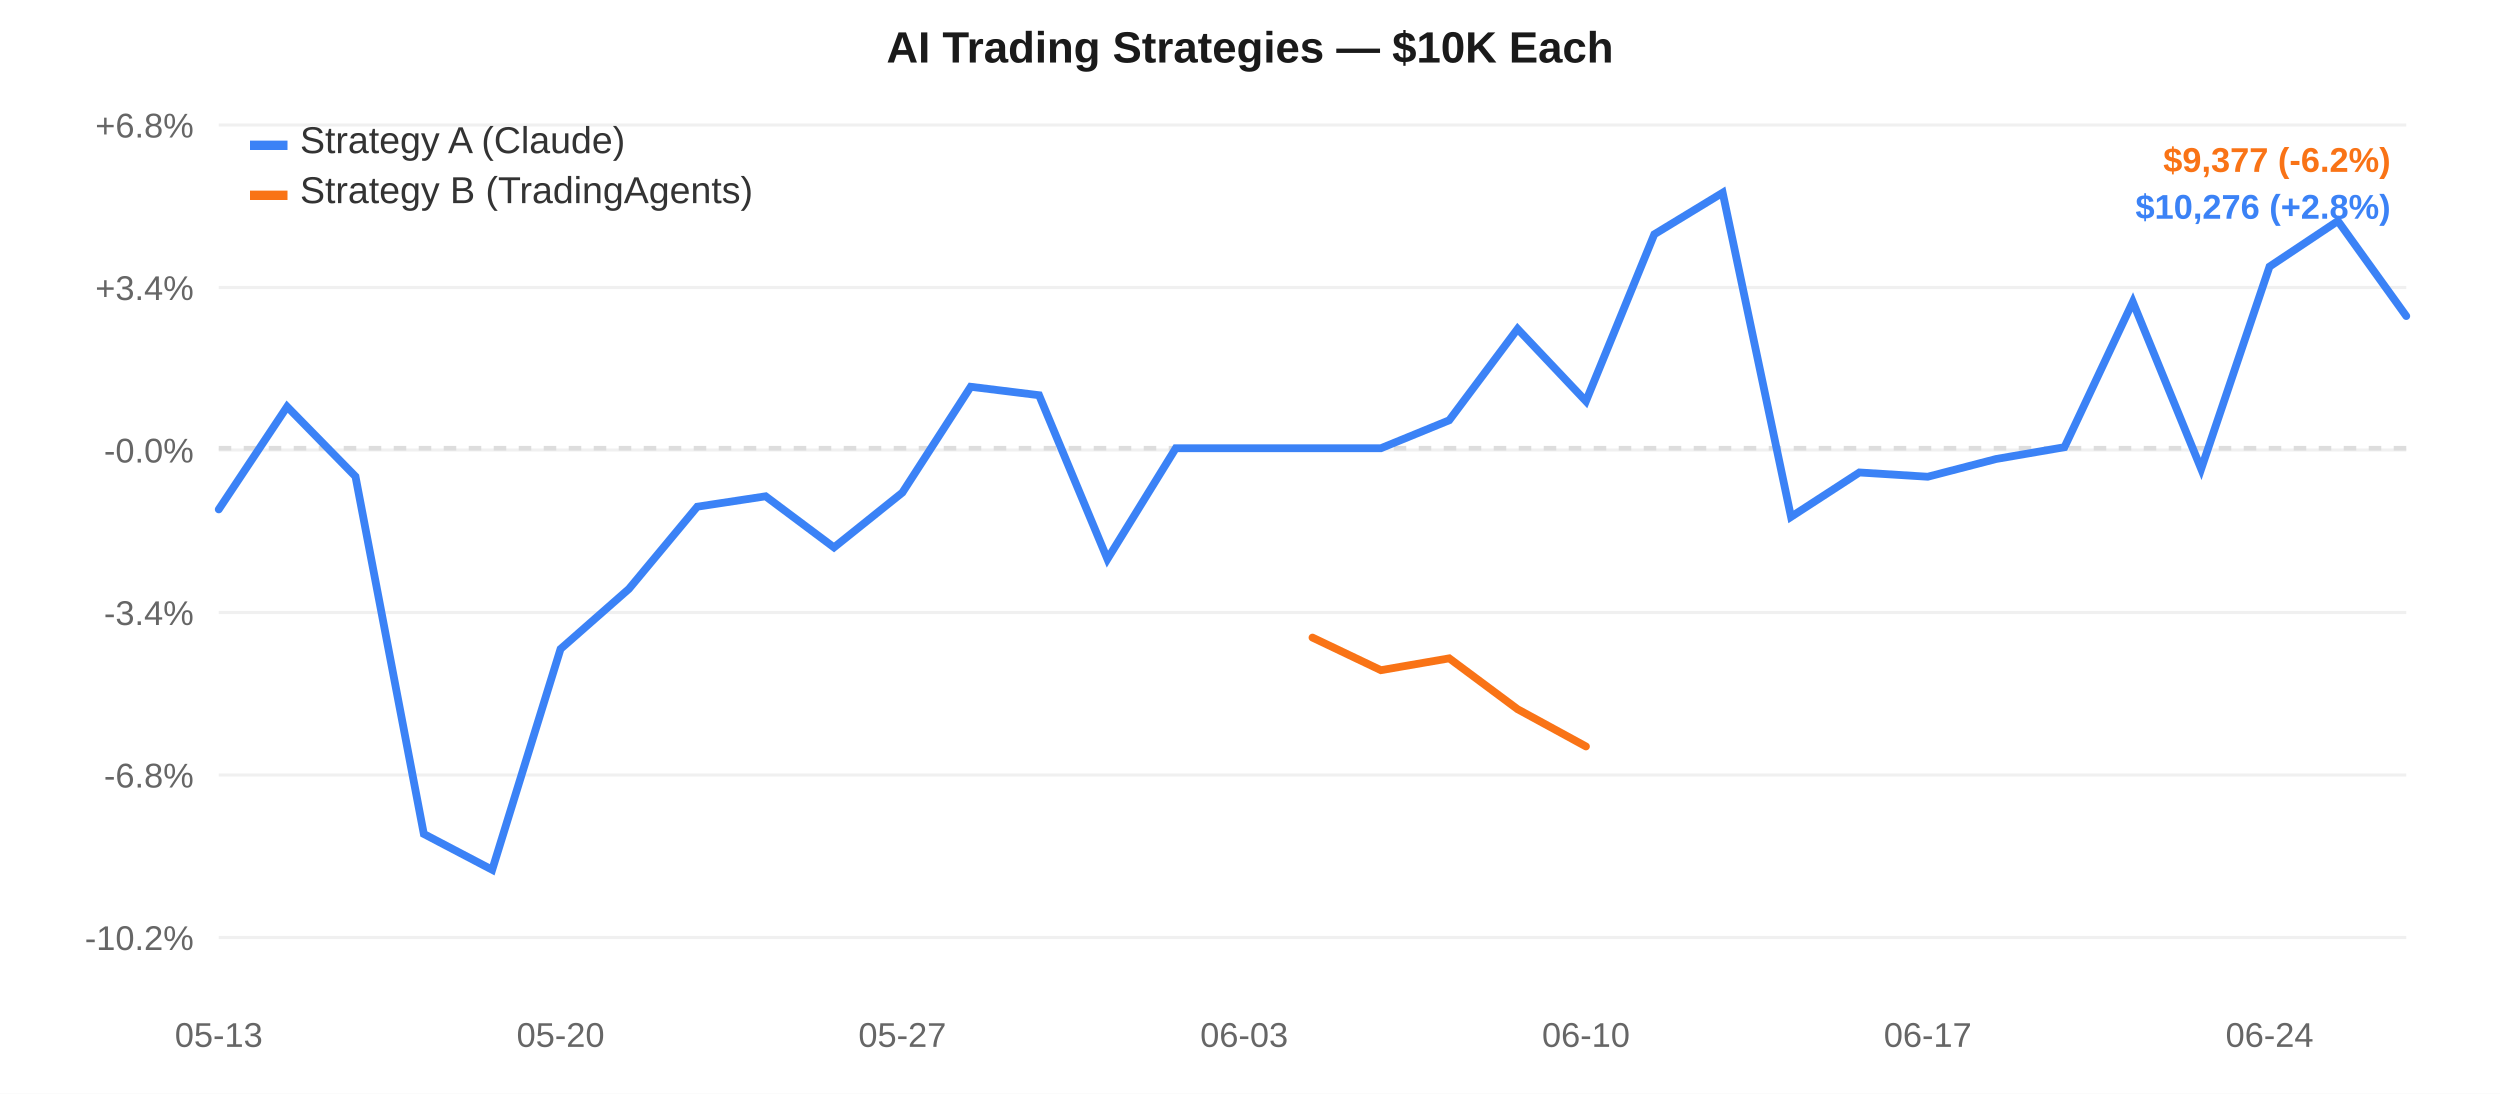
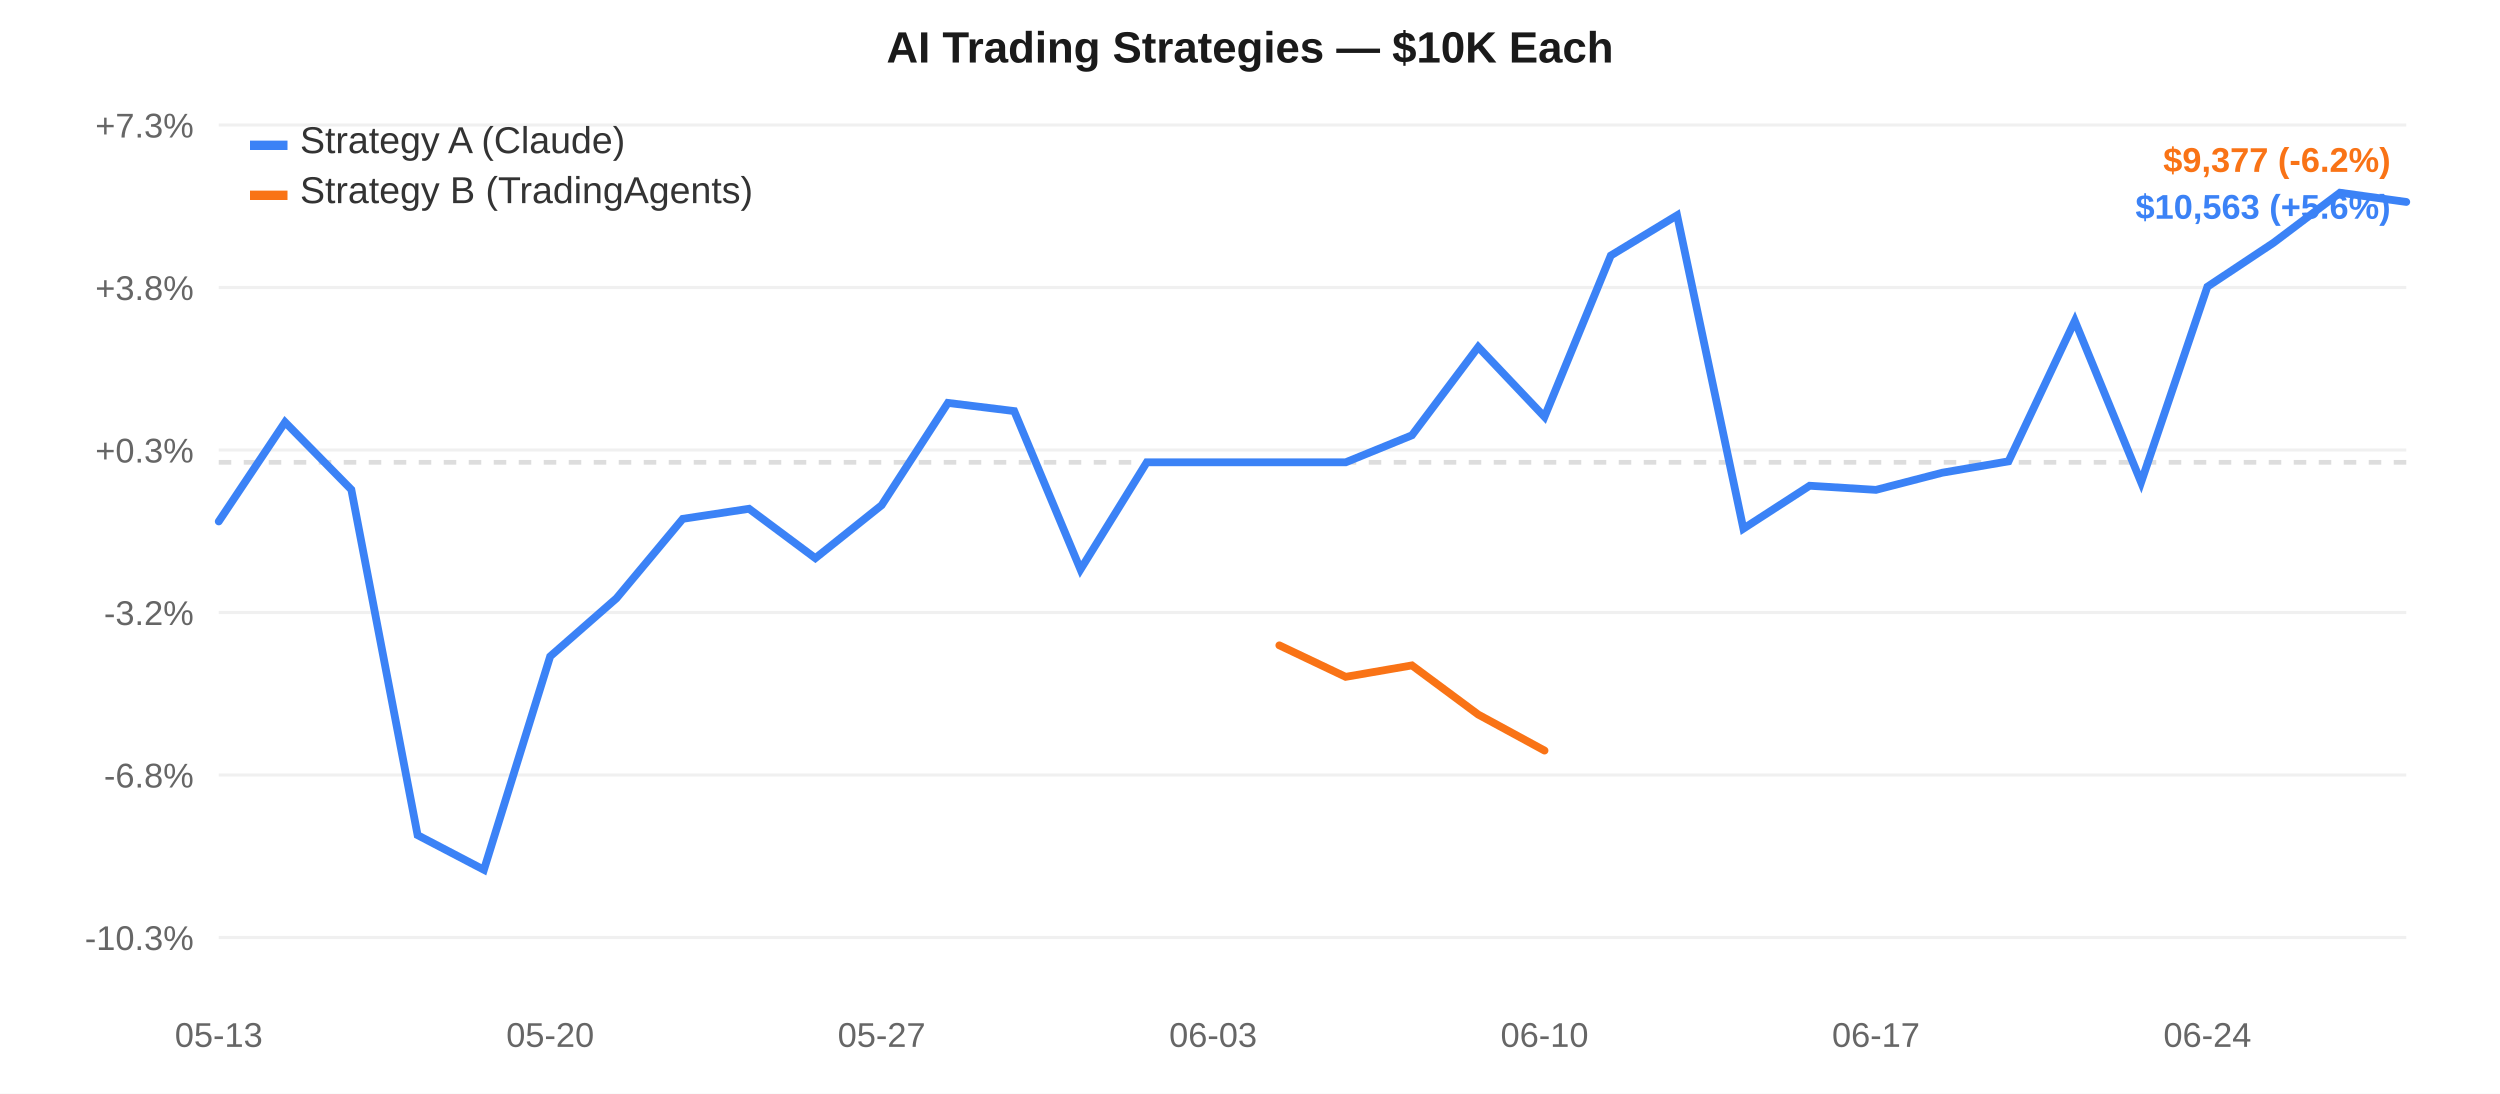
<svg xmlns="http://www.w3.org/2000/svg" width="800" height="350" style="font-family:-apple-system,Arial,sans-serif;">
  <rect width="800" height="350" fill="#ffffff" />
  <line x1="70" y1="40.0" x2="770" y2="40.0" stroke="#f0f0f0" stroke-width="1" />
-   <text x="62" y="44.0" text-anchor="end" fill="#666" font-size="11">+6.8%</text>
+   <text x="62" y="44.0" text-anchor="end" fill="#666" font-size="11">+7.3%</text>
  <line x1="70" y1="92.0" x2="770" y2="92.0" stroke="#f0f0f0" stroke-width="1" />
-   <text x="62" y="96.0" text-anchor="end" fill="#666" font-size="11">+3.4%</text>
+   <text x="62" y="96.0" text-anchor="end" fill="#666" font-size="11">+3.8%</text>
  <line x1="70" y1="144.0" x2="770" y2="144.0" stroke="#f0f0f0" stroke-width="1" />
-   <text x="62" y="148.0" text-anchor="end" fill="#666" font-size="11">-0.0%</text>
+   <text x="62" y="148.0" text-anchor="end" fill="#666" font-size="11">+0.3%</text>
  <line x1="70" y1="196.0" x2="770" y2="196.0" stroke="#f0f0f0" stroke-width="1" />
-   <text x="62" y="200.0" text-anchor="end" fill="#666" font-size="11">-3.4%</text>
+   <text x="62" y="200.0" text-anchor="end" fill="#666" font-size="11">-3.2%</text>
  <line x1="70" y1="248.0" x2="770" y2="248.0" stroke="#f0f0f0" stroke-width="1" />
  <text x="62" y="252.0" text-anchor="end" fill="#666" font-size="11">-6.8%</text>
  <line x1="70" y1="300.0" x2="770" y2="300.0" stroke="#f0f0f0" stroke-width="1" />
-   <text x="62" y="304.0" text-anchor="end" fill="#666" font-size="11">-10.2%</text>
-   <line x1="70" y1="143.438" x2="770" y2="143.438" stroke="#ddd" stroke-width="1.5" stroke-dasharray="4,4" />
+   <text x="62" y="304.0" text-anchor="end" fill="#666" font-size="11">-10.3%</text>
+   <line x1="70" y1="147.944" x2="770" y2="147.944" stroke="#ddd" stroke-width="1.5" stroke-dasharray="4,4" />
  <text x="70.0" y="335" text-anchor="middle" fill="#666" font-size="11">05-13</text>
-   <text x="179.375" y="335" text-anchor="middle" fill="#666" font-size="11">05-20</text>
-   <text x="288.75" y="335" text-anchor="middle" fill="#666" font-size="11">05-27</text>
-   <text x="398.125" y="335" text-anchor="middle" fill="#666" font-size="11">06-03</text>
-   <text x="507.5" y="335" text-anchor="middle" fill="#666" font-size="11">06-10</text>
-   <text x="616.875" y="335" text-anchor="middle" fill="#666" font-size="11">06-17</text>
-   <text x="726.25" y="335" text-anchor="middle" fill="#666" font-size="11">06-24</text>
-   <path d="M 70.0,163.004 L 91.875,130.134 L 113.75,152.469 L 135.625,266.869 L 157.5,278.333 L 179.375,207.673 L 201.25,188.453 L 223.125,162.146 L 245.0,158.815 L 266.875,175.174 L 288.75,157.64 L 310.625,123.766 L 332.5,126.47 L 354.375,178.909 L 376.25,143.438 L 398.125,143.438 L 420.0,143.438 L 441.875,143.438 L 463.75,134.482 L 485.625,105.249 L 507.5,128.385 L 529.375,74.978 L 551.25,61.667 L 573.125,165.396 L 595.0,151.19 L 616.875,152.556 L 638.75,146.879 L 660.625,143.105 L 682.5,96.612 L 704.375,150.052 L 726.25,85.309 L 748.125,70.718 L 770.0,101.137" fill="none" stroke="#3b82f6" stroke-width="2.5" stroke-linecap="round" />
-   <path d="M 420.0,204.028 L 441.875,214.458 L 463.75,210.667 L 485.625,226.941 L 507.5,238.861" fill="none" stroke="#f97316" stroke-width="2.5" stroke-linecap="round" />
+   <text x="176.061" y="335" text-anchor="middle" fill="#666" font-size="11">05-20</text>
+   <text x="282.121" y="335" text-anchor="middle" fill="#666" font-size="11">05-27</text>
+   <text x="388.182" y="335" text-anchor="middle" fill="#666" font-size="11">06-03</text>
+   <text x="494.242" y="335" text-anchor="middle" fill="#666" font-size="11">06-10</text>
+   <text x="600.303" y="335" text-anchor="middle" fill="#666" font-size="11">06-17</text>
+   <text x="706.364" y="335" text-anchor="middle" fill="#666" font-size="11">06-24</text>
+   <path d="M 70.0,166.857 L 91.212,135.085 L 112.424,156.674 L 133.636,267.252 L 154.848,278.333 L 176.061,210.034 L 197.273,191.456 L 218.485,166.028 L 239.697,162.808 L 260.909,178.621 L 282.121,161.673 L 303.333,128.93 L 324.545,131.544 L 345.758,182.231 L 366.97,147.944 L 388.182,147.944 L 409.394,147.944 L 430.606,147.944 L 451.818,139.288 L 473.03,111.032 L 494.242,133.394 L 515.455,81.772 L 536.667,68.905 L 557.879,169.169 L 579.091,155.438 L 600.303,156.758 L 621.515,151.271 L 642.727,147.623 L 663.939,102.683 L 685.152,154.338 L 706.364,91.758 L 727.576,77.654 L 748.788,61.667 L 770.0,64.623" fill="none" stroke="#3b82f6" stroke-width="2.5" stroke-linecap="round" />
+   <path d="M 409.394,206.511 L 430.606,216.592 L 451.818,212.928 L 473.03,228.658 L 494.242,240.18" fill="none" stroke="#f97316" stroke-width="2.5" stroke-linecap="round" />
  <rect x="80" y="45" width="12" height="3" fill="#3b82f6" />
  <text x="96" y="49" fill="#333" font-size="12">Strategy A (Claude)</text>
  <rect x="80" y="61" width="12" height="3" fill="#f97316" />
  <text x="96" y="65" fill="#333" font-size="12">Strategy B (TradingAgents)</text>
  <text x="400.0" y="20" text-anchor="middle" fill="#1a1a1a" font-size="14" font-weight="600">AI Trading Strategies — $10K Each</text>
  <text x="765" y="55" text-anchor="end" fill="#f97316" font-size="11" font-weight="600">$9,377 (-6.2%)</text>
-   <text x="765" y="70" text-anchor="end" fill="#3b82f6" font-size="11" font-weight="600">$10,276 (+2.8%)</text>
+   <text x="765" y="70" text-anchor="end" fill="#3b82f6" font-size="11" font-weight="600">$10,563 (+5.6%)</text>
</svg>
